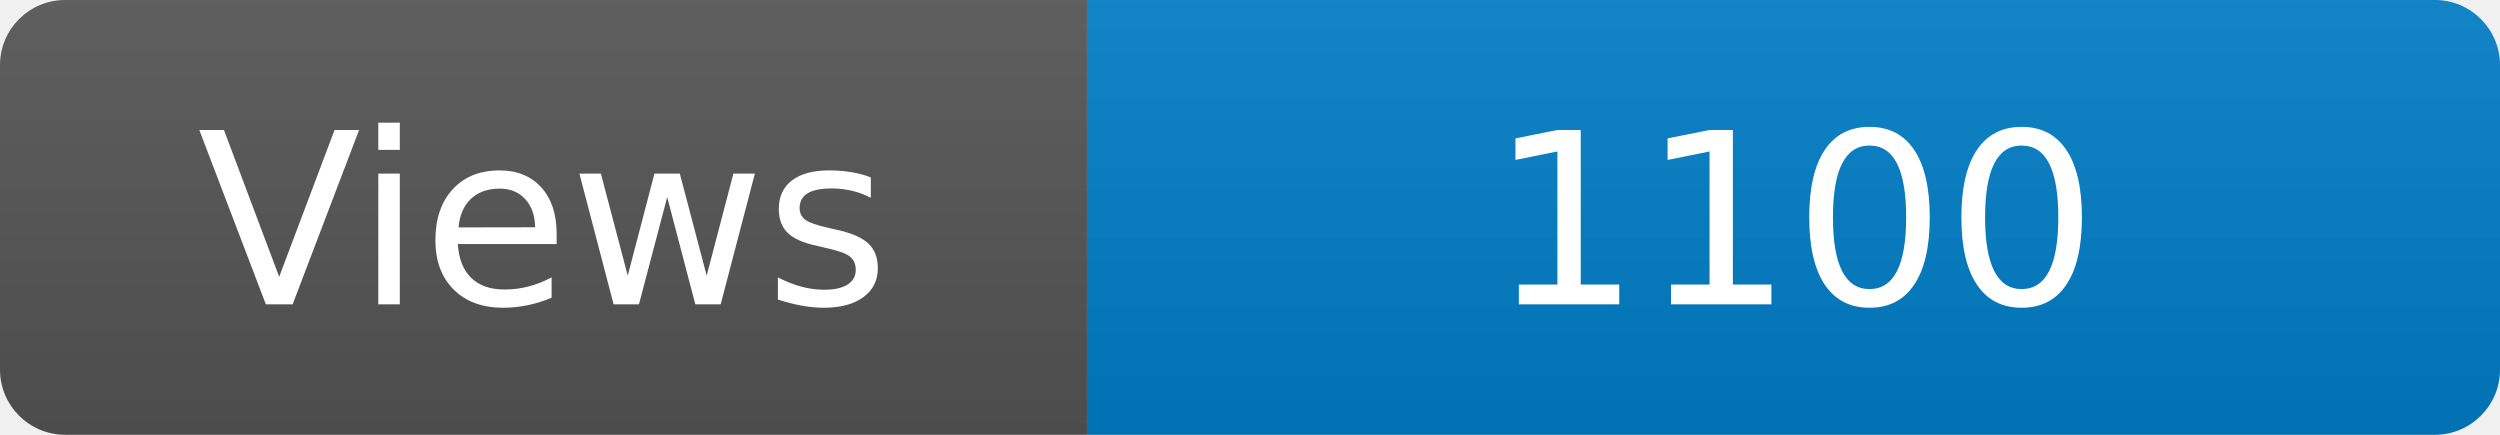
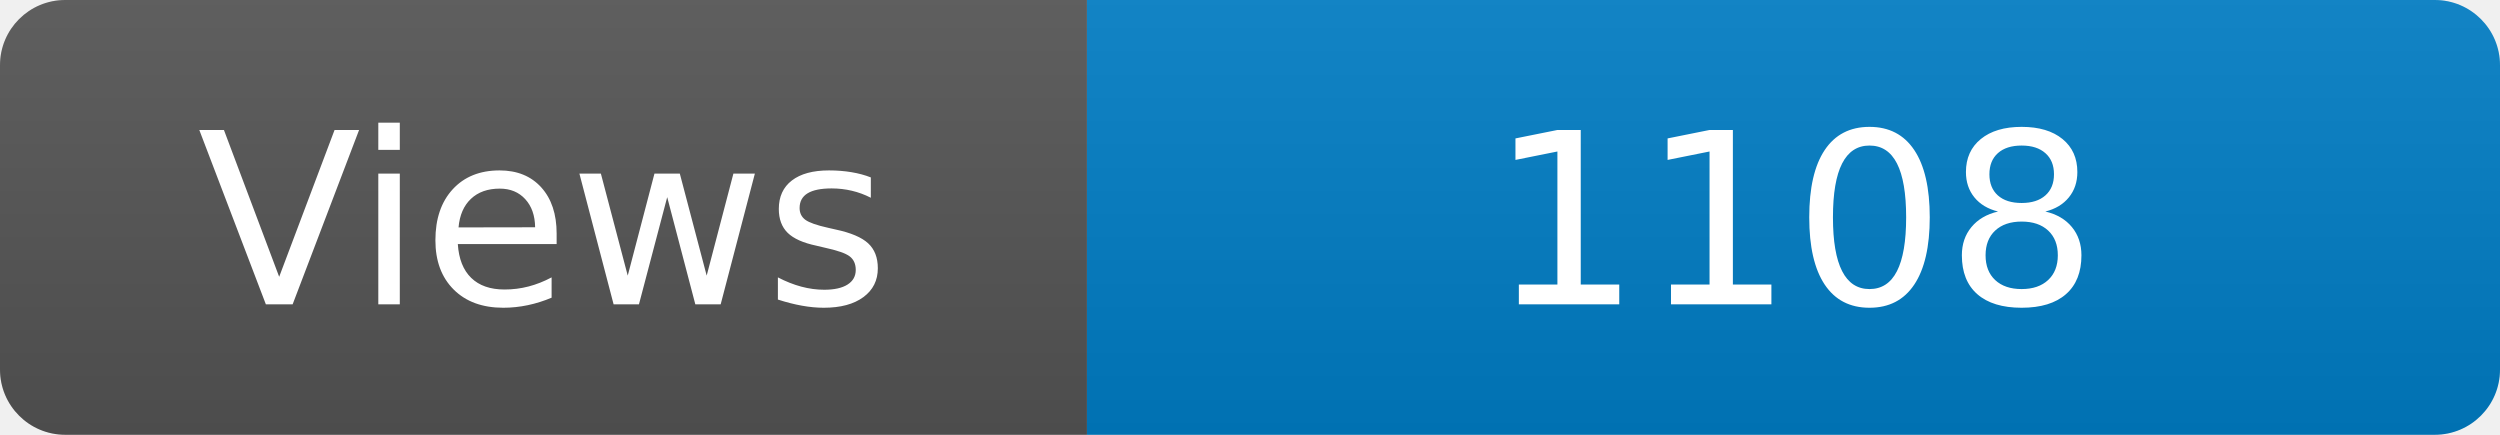
<svg xmlns="http://www.w3.org/2000/svg" width="115" height="20" role="img" aria-label="Maintained?: yes">
  <linearGradient id="s" x2="0" y2="100%">
    <stop offset="0" stop-color="#bbb" stop-opacity=".1" />
    <stop offset="1" stop-opacity=".1" />
  </linearGradient>
  <clipPath id="r">
    <rect width="115" height="20" rx="3" fill="#fff" />
  </clipPath>
  <g clip-path="url(#r)">
    <rect width="50" height="20" fill="#555" />
    <rect x="50" width="160" height="20" fill="#007ec6" />
    <rect width="115" height="20" fill="url(#s)" />
  </g>
  <g fill="#fff" text-anchor="middle" font-family="Verdana,Geneva,DejaVu Sans,sans-serif" font-size="110">
    <text x="250" y="140" transform="scale(.1)" fill="#fff">Views</text>
-     <text x="825" y="140" transform="scale(.1)" fill="#fff">1100</text>
+     <text x="825" y="140" transform="scale(.1)" fill="#fff">1108</text>
  </g>
</svg>
